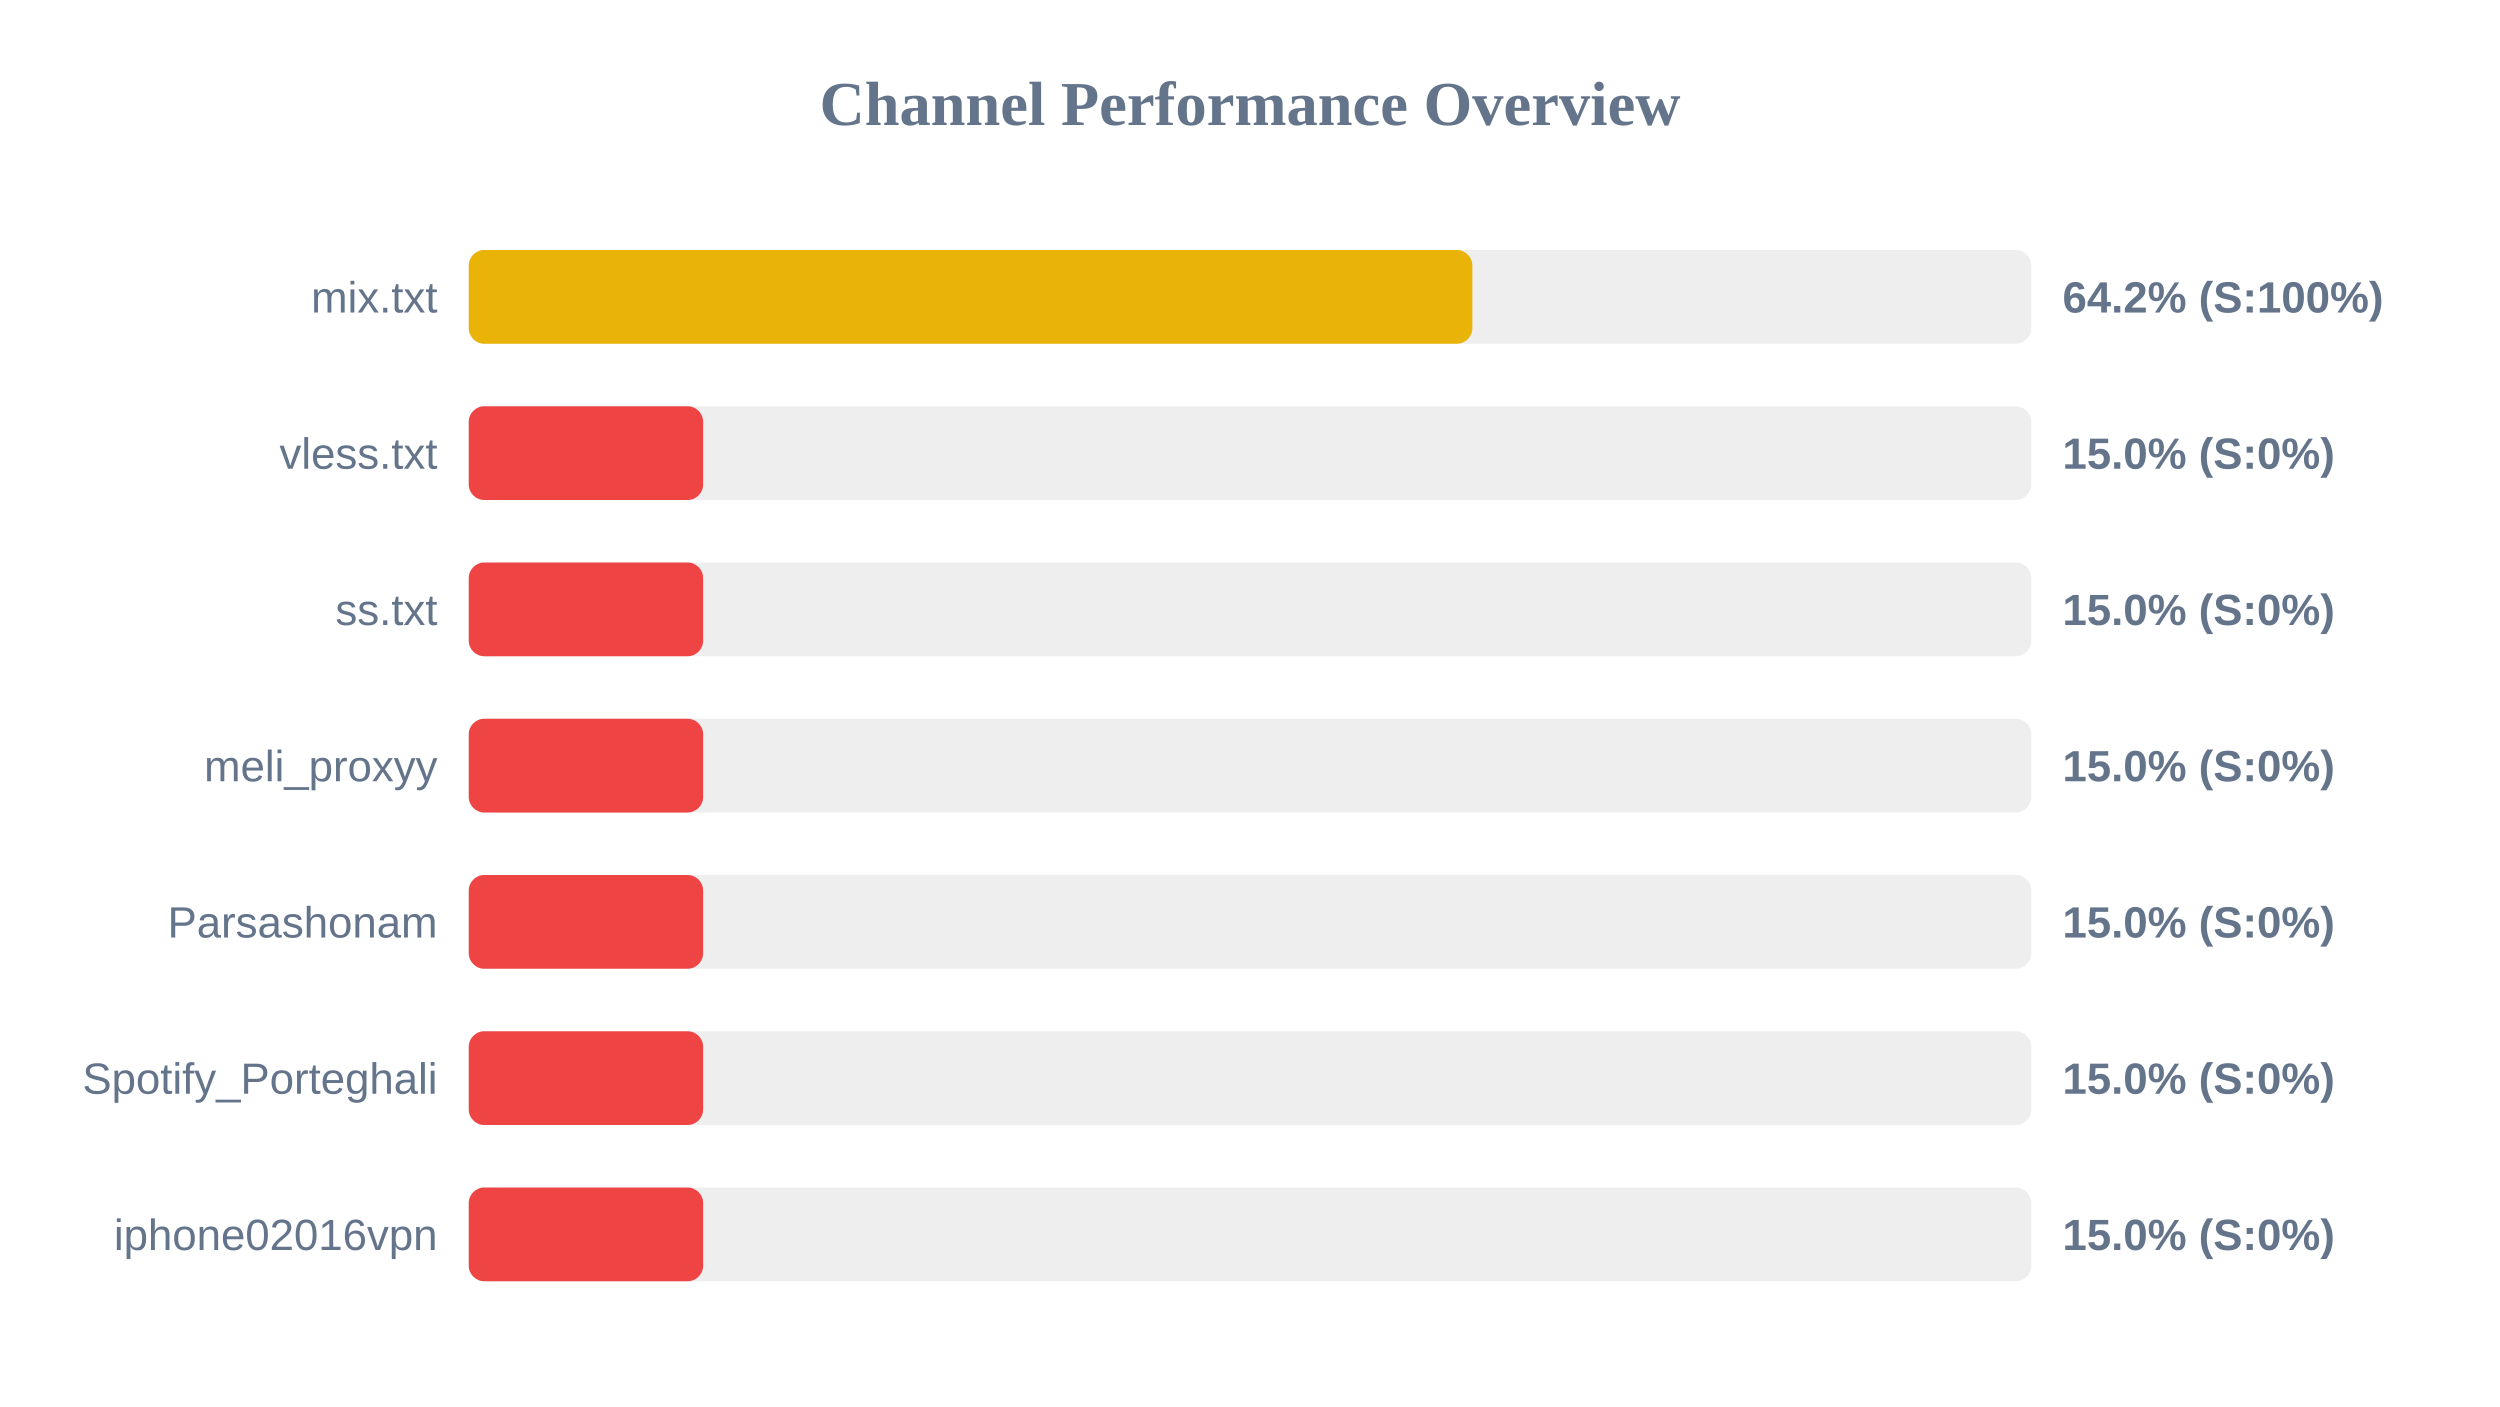
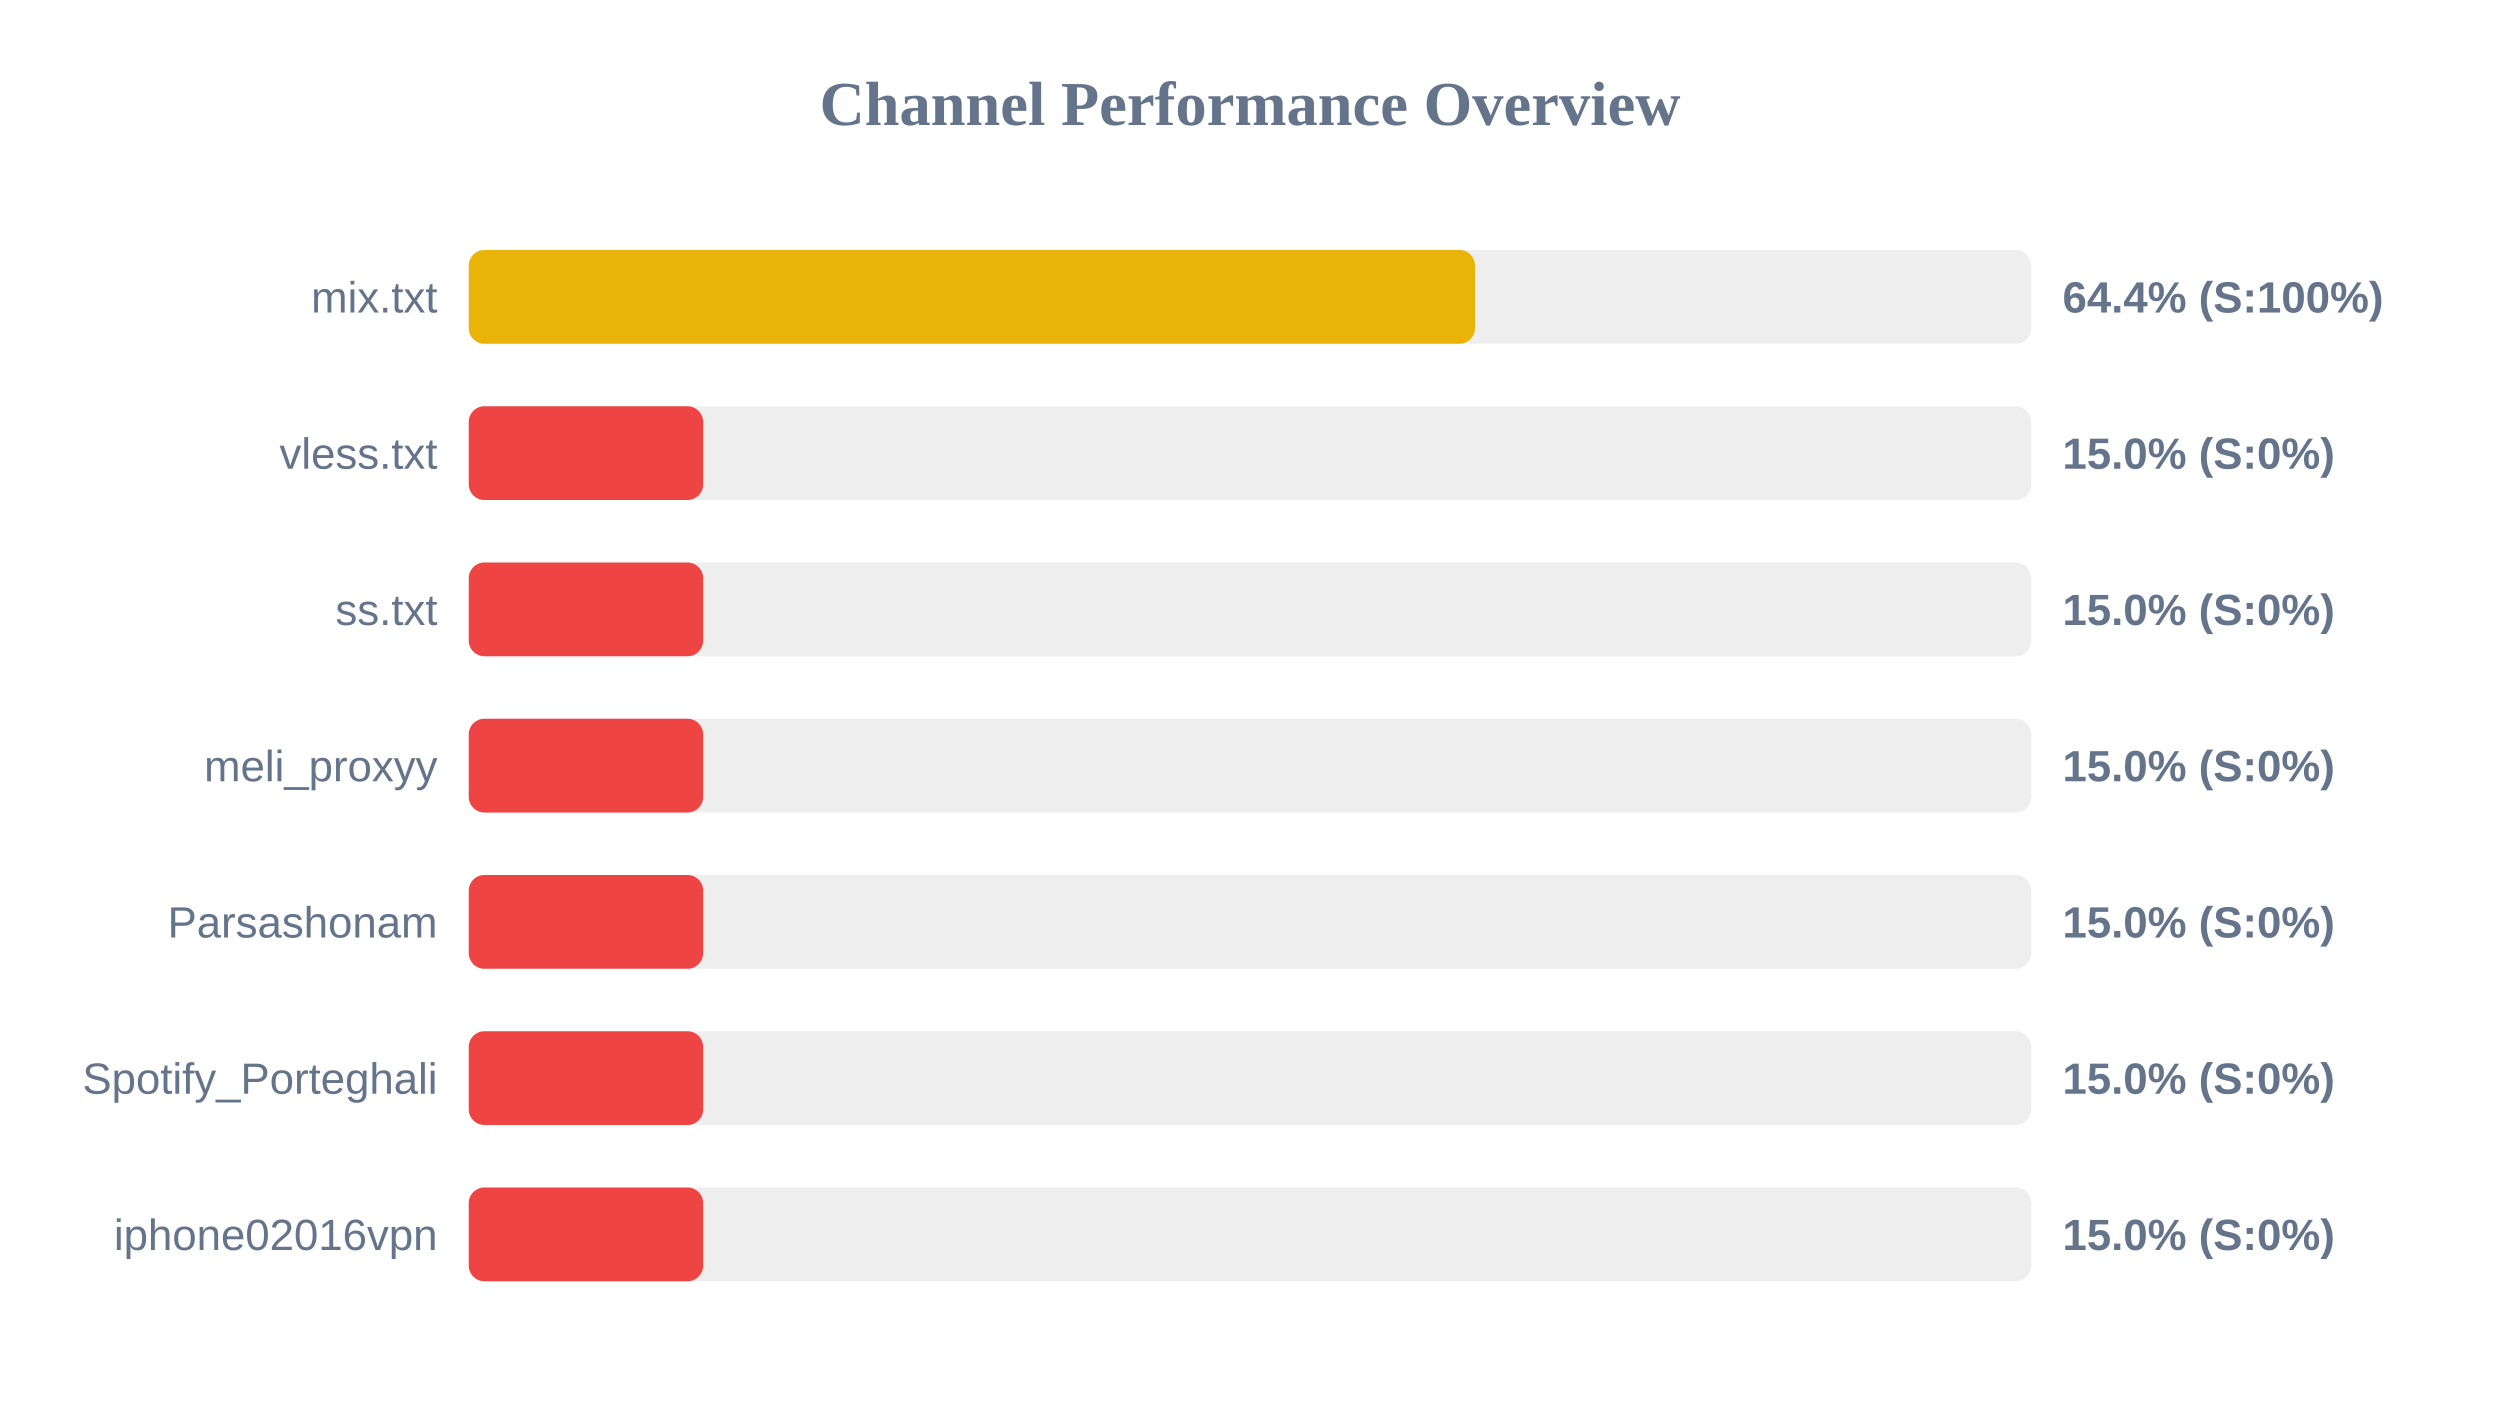
<svg xmlns="http://www.w3.org/2000/svg" width="800" height="450" version="1.1">
  <style>
        .row { font: 14px Arial; fill: #64748b; }
        .score { font: bold 14px Arial; fill: #64748b; }
    </style>
  <text x="400" y="40" text-anchor="middle" font-size="20px" font-weight="bold" fill="#64748b">Channel Performance Overview</text>
  <rect x="150" y="80" width="500" height="30" fill="#eee" rx="5" />
-   <rect x="150" y="80" width="321.15" height="30" fill="#eab308" rx="5" />
+   <rect x="150" y="80" width="322.0" height="30" fill="#eab308" rx="5" />
  <text x="140" y="100" text-anchor="end" class="row">mix.txt</text>
-   <text x="660" y="100" text-anchor="start" class="score">64.2% (S:100%)</text>
+   <text x="660" y="100" text-anchor="start" class="score">64.4% (S:100%)</text>
  <rect x="150" y="130" width="500" height="30" fill="#eee" rx="5" />
  <rect x="150" y="130" width="75.0" height="30" fill="#ef4444" rx="5" />
  <text x="140" y="150" text-anchor="end" class="row">vless.txt</text>
  <text x="660" y="150" text-anchor="start" class="score">15.0% (S:0%)</text>
  <rect x="150" y="180" width="500" height="30" fill="#eee" rx="5" />
  <rect x="150" y="180" width="75.0" height="30" fill="#ef4444" rx="5" />
  <text x="140" y="200" text-anchor="end" class="row">ss.txt</text>
  <text x="660" y="200" text-anchor="start" class="score">15.0% (S:0%)</text>
  <rect x="150" y="230" width="500" height="30" fill="#eee" rx="5" />
  <rect x="150" y="230" width="75.0" height="30" fill="#ef4444" rx="5" />
  <text x="140" y="250" text-anchor="end" class="row">meli_proxyy</text>
  <text x="660" y="250" text-anchor="start" class="score">15.0% (S:0%)</text>
  <rect x="150" y="280" width="500" height="30" fill="#eee" rx="5" />
  <rect x="150" y="280" width="75.0" height="30" fill="#ef4444" rx="5" />
  <text x="140" y="300" text-anchor="end" class="row">Parsashonam</text>
  <text x="660" y="300" text-anchor="start" class="score">15.0% (S:0%)</text>
  <rect x="150" y="330" width="500" height="30" fill="#eee" rx="5" />
  <rect x="150" y="330" width="75.0" height="30" fill="#ef4444" rx="5" />
  <text x="140" y="350" text-anchor="end" class="row">Spotify_Porteghali</text>
  <text x="660" y="350" text-anchor="start" class="score">15.0% (S:0%)</text>
  <rect x="150" y="380" width="500" height="30" fill="#eee" rx="5" />
  <rect x="150" y="380" width="75.0" height="30" fill="#ef4444" rx="5" />
  <text x="140" y="400" text-anchor="end" class="row">iphone02016vpn</text>
  <text x="660" y="400" text-anchor="start" class="score">15.0% (S:0%)</text>
</svg>
